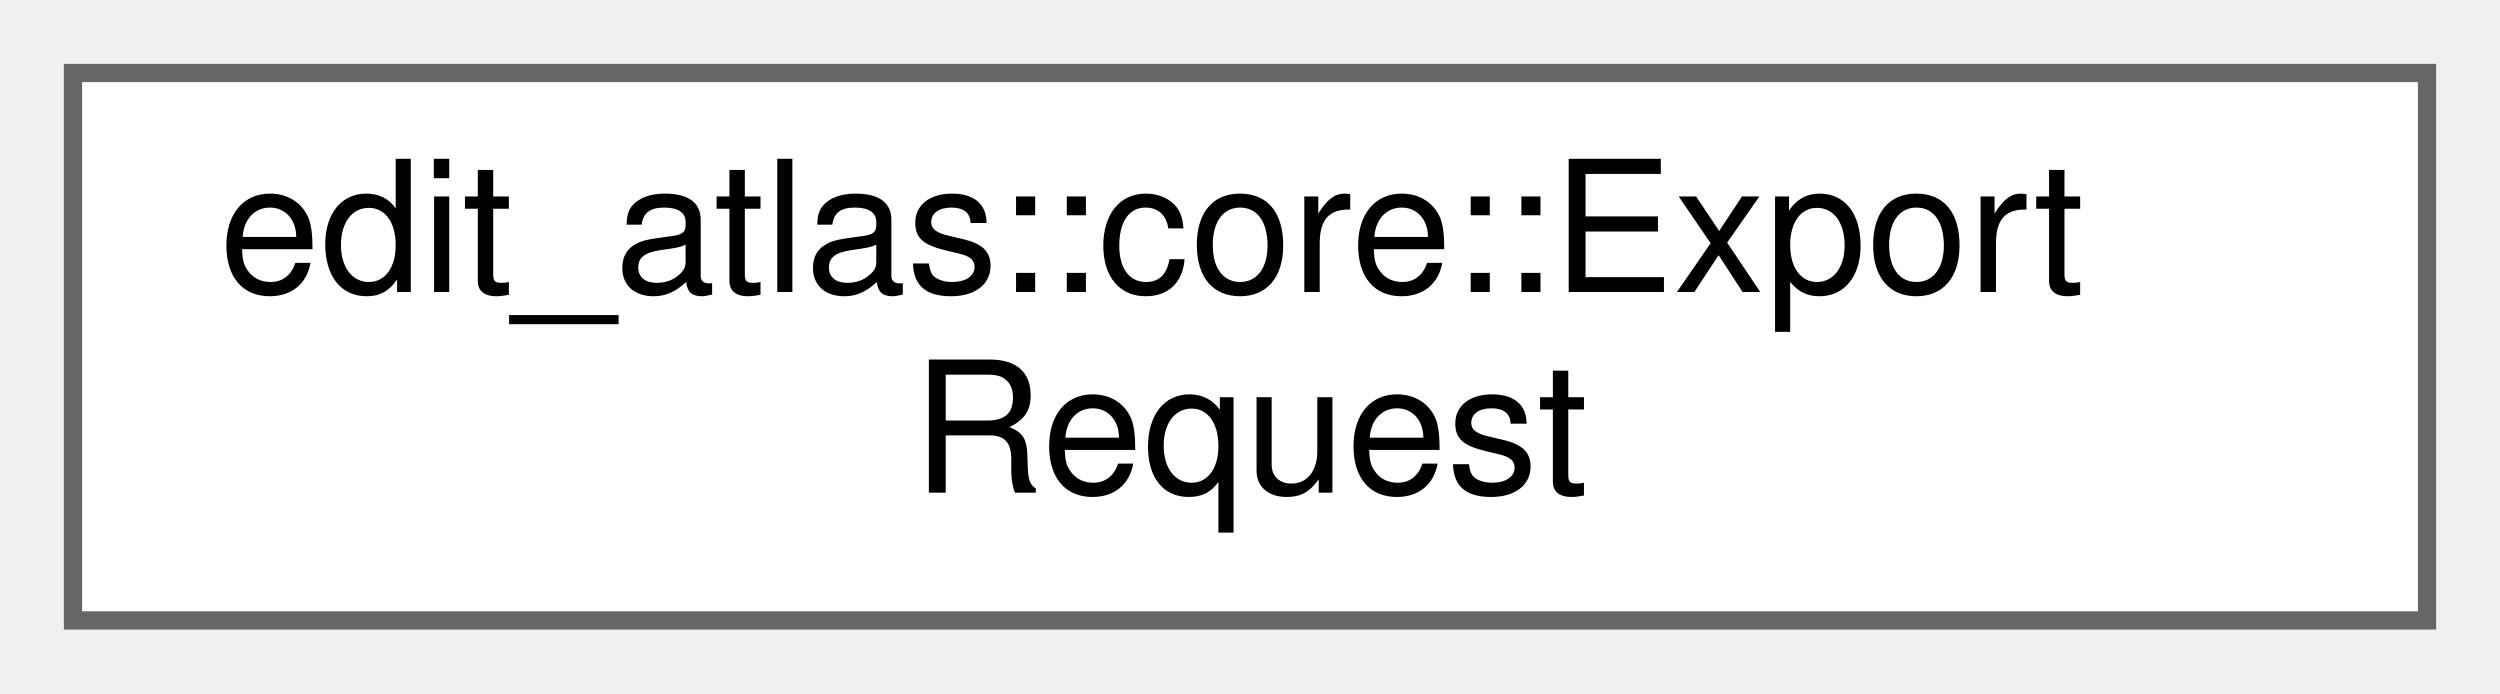
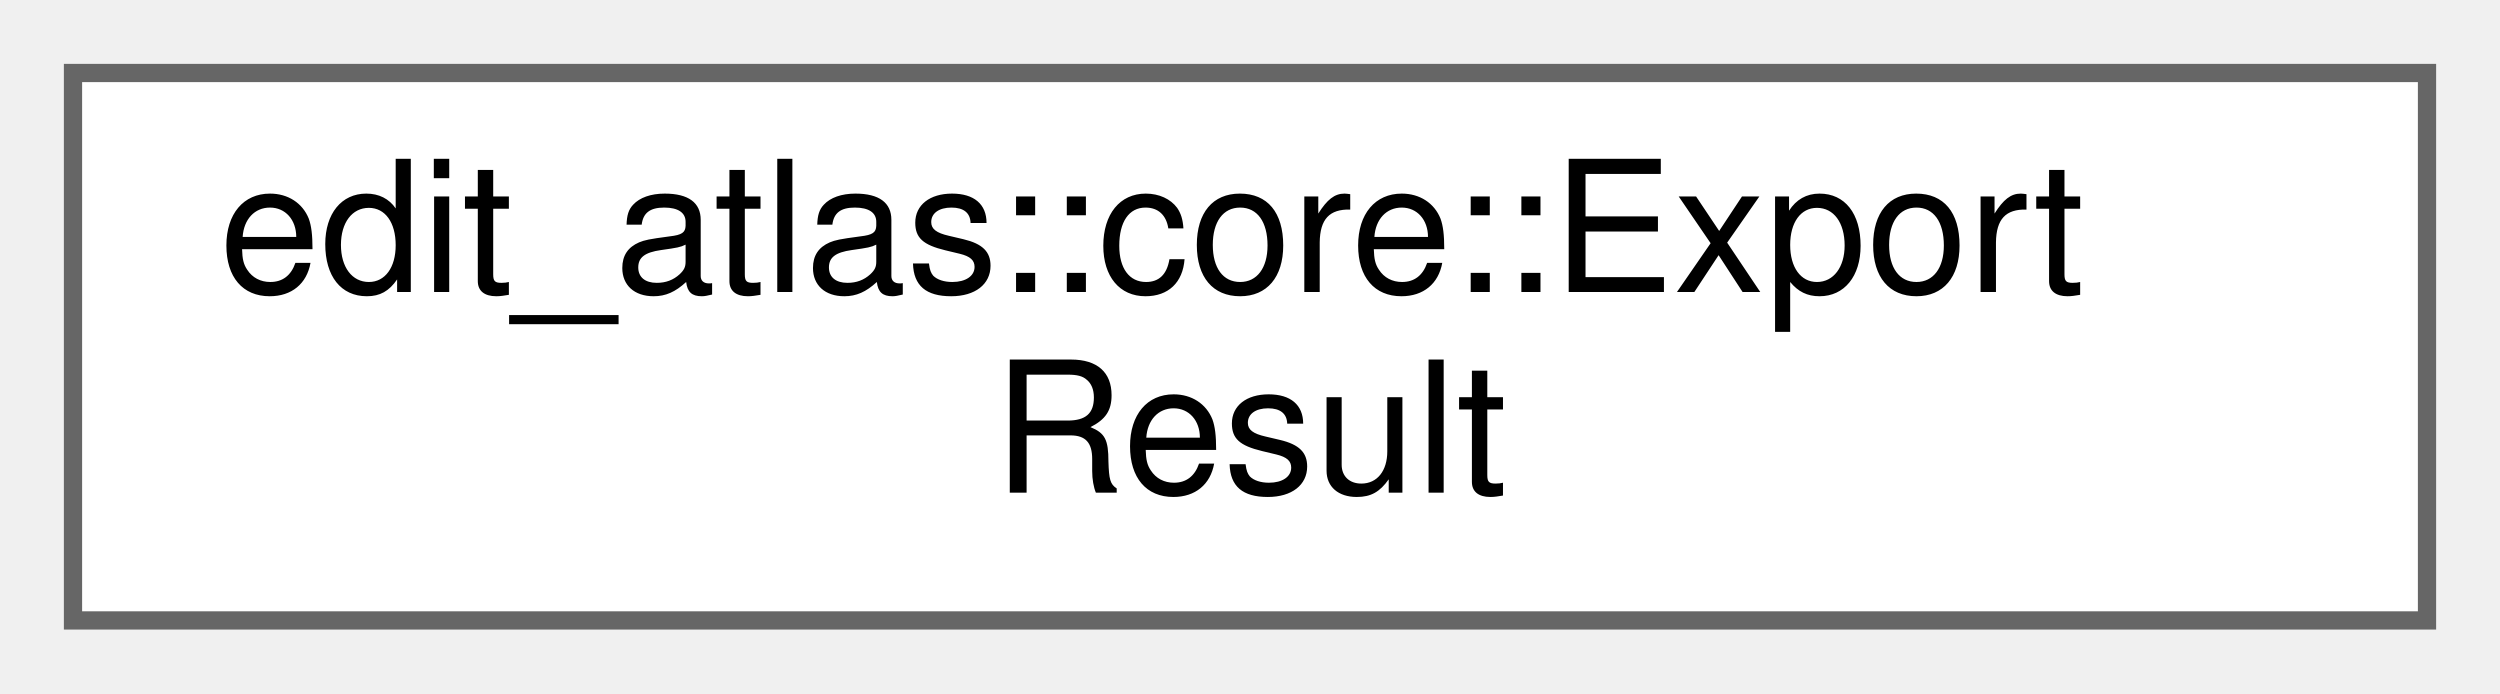
<svg xmlns="http://www.w3.org/2000/svg" xmlns:xlink="http://www.w3.org/1999/xlink" width="137pt" height="38pt" viewBox="0.00 0.00 137.00 38.00">
  <g id="graph0" class="graph" transform="scale(1 1) rotate(0) translate(4 34)">
    <g id="Node000000" class="node">
      <g id="a_Node000000">
-         <a xlink:href="structedit__atlas_1_1core_1_1ExportRequest.html" target="_top" xlink:title="A document and format-specific options passed to an exporter.">
+         <a xlink:href="structedit__atlas_1_1core_1_1ExportResult.html" target="_top" xlink:title="The result of exporting an editorial document.">
          <polygon fill="white" stroke="#666666" points="129,-30 0,-30 0,0 129,0 129,-30" />
          <text text-anchor="start" x="8" y="-18" font-family="Helvetica,sans-Serif" font-size="10.00">edit_atlas::core::Export</text>
-           <text text-anchor="middle" x="64.5" y="-7" font-family="Helvetica,sans-Serif" font-size="10.00">Request</text>
+           <text text-anchor="middle" x="64.5" y="-7" font-family="Helvetica,sans-Serif" font-size="10.00">Result</text>
        </a>
      </g>
    </g>
  </g>
</svg>
